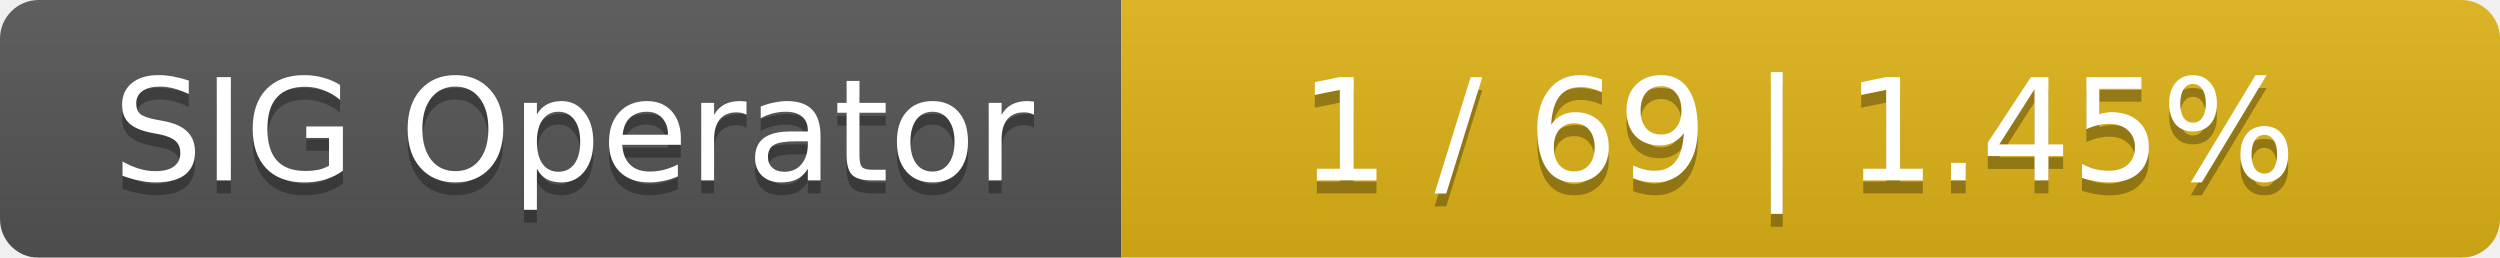
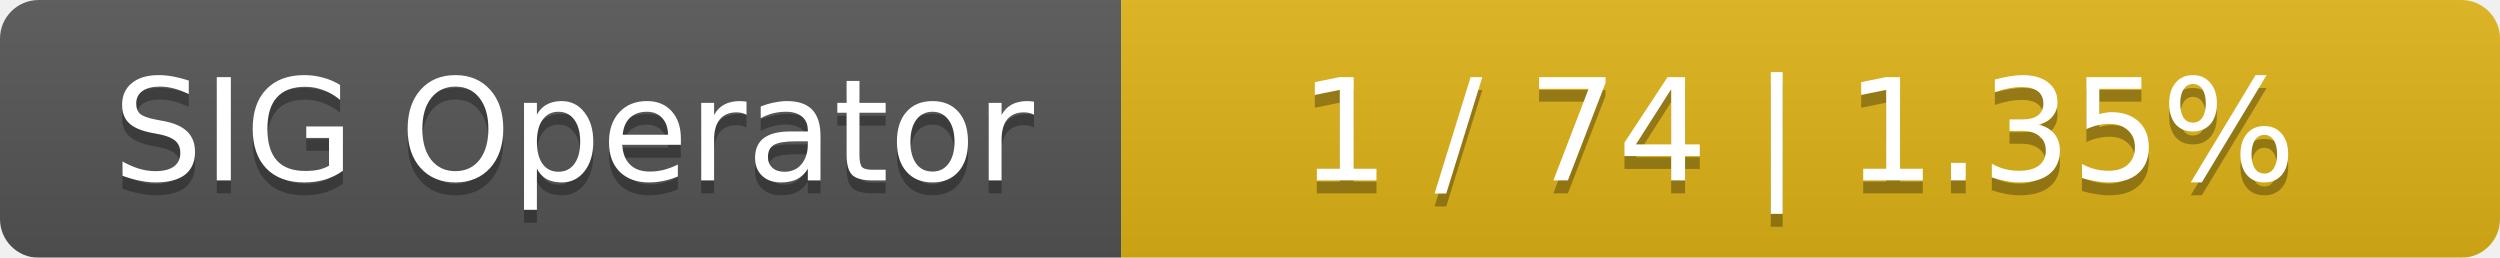
<svg xmlns="http://www.w3.org/2000/svg" width="194" height="20">
  <linearGradient id="smooth" x2="0" y2="100%">
    <stop offset="0" stop-color="#bbb" stop-opacity=".1" />
    <stop offset="1" stop-opacity=".1" />
  </linearGradient>
  <mask id="round">
    <rect width="194" height="20" rx="3" fill="#fff" />
  </mask>
  <g mask="url(#round)">
    <rect width="87" height="20" fill="#555" />
    <rect x="87" width="107" height="20" fill="#dfb317" />
    <rect width="194" height="20" fill="url(#smooth)" />
  </g>
  <g fill="#fff" text-anchor="middle" font-family="DejaVu Sans,Verdana,Geneva,sans-serif" font-size="11">
    <text x="44.5" y="15" fill="#010101" fill-opacity=".3">SIG Operator</text>
    <text x="44.5" y="14">SIG Operator</text>
-     <text x="139.5" y="15" fill="#010101" fill-opacity=".3">1 / 69    |    1.45%</text>
-     <text x="139.5" y="14">1 / 69    |    1.45%</text>
+     <text x="139.5" y="15" fill="#010101" fill-opacity=".3">1 / 74    |    1.35%</text>
+     <text x="139.5" y="14">1 / 74    |    1.35%</text>
  </g>
</svg>
